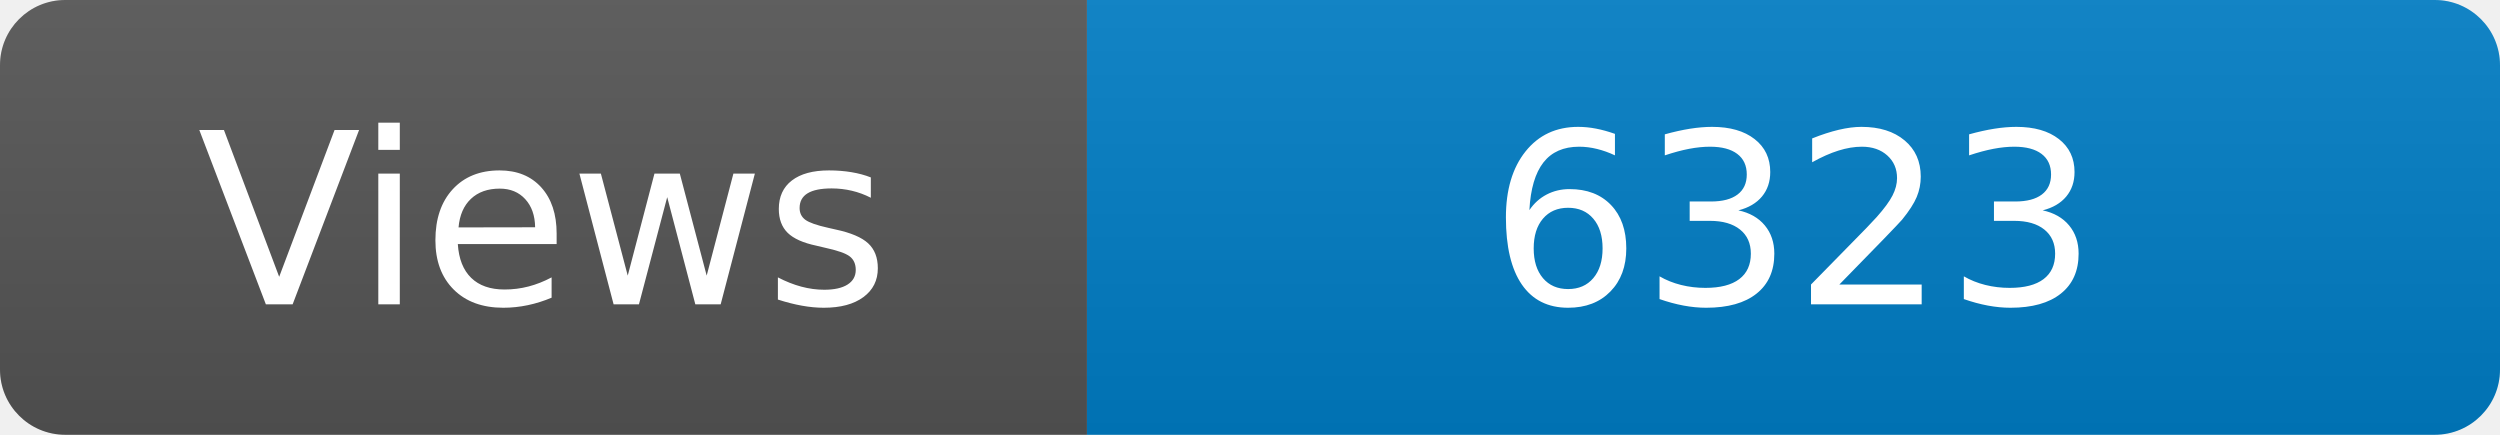
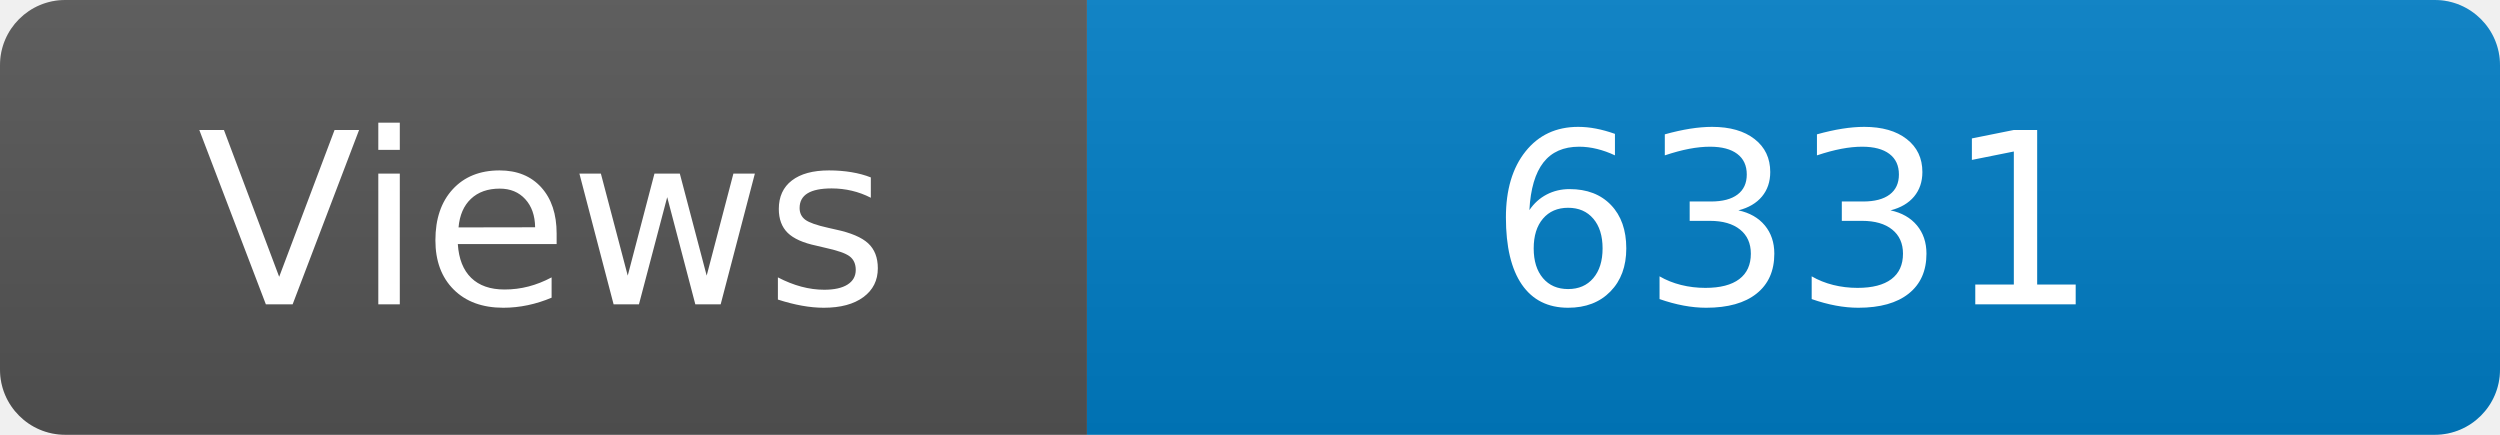
<svg xmlns="http://www.w3.org/2000/svg" width="115" height="20" role="img" aria-label="Maintained?: yes">
  <linearGradient id="s" x2="0" y2="100%">
    <stop offset="0" stop-color="#bbb" stop-opacity=".1" />
    <stop offset="1" stop-opacity=".1" />
  </linearGradient>
  <clipPath id="r">
    <rect width="115" height="20" rx="3" fill="#fff" />
  </clipPath>
  <g clip-path="url(#r)">
    <rect width="50" height="20" fill="#555" />
    <rect x="50" width="160" height="20" fill="#007ec6" />
    <rect width="115" height="20" fill="url(#s)" />
  </g>
  <g fill="#fff" text-anchor="middle" font-family="Verdana,Geneva,DejaVu Sans,sans-serif" font-size="110">
    <text x="250" y="140" transform="scale(.1)" fill="#fff">Views</text>
-     <text x="825" y="140" transform="scale(.1)" fill="#fff">6323</text>
+     <text x="825" y="140" transform="scale(.1)" fill="#fff">6331</text>
  </g>
</svg>
